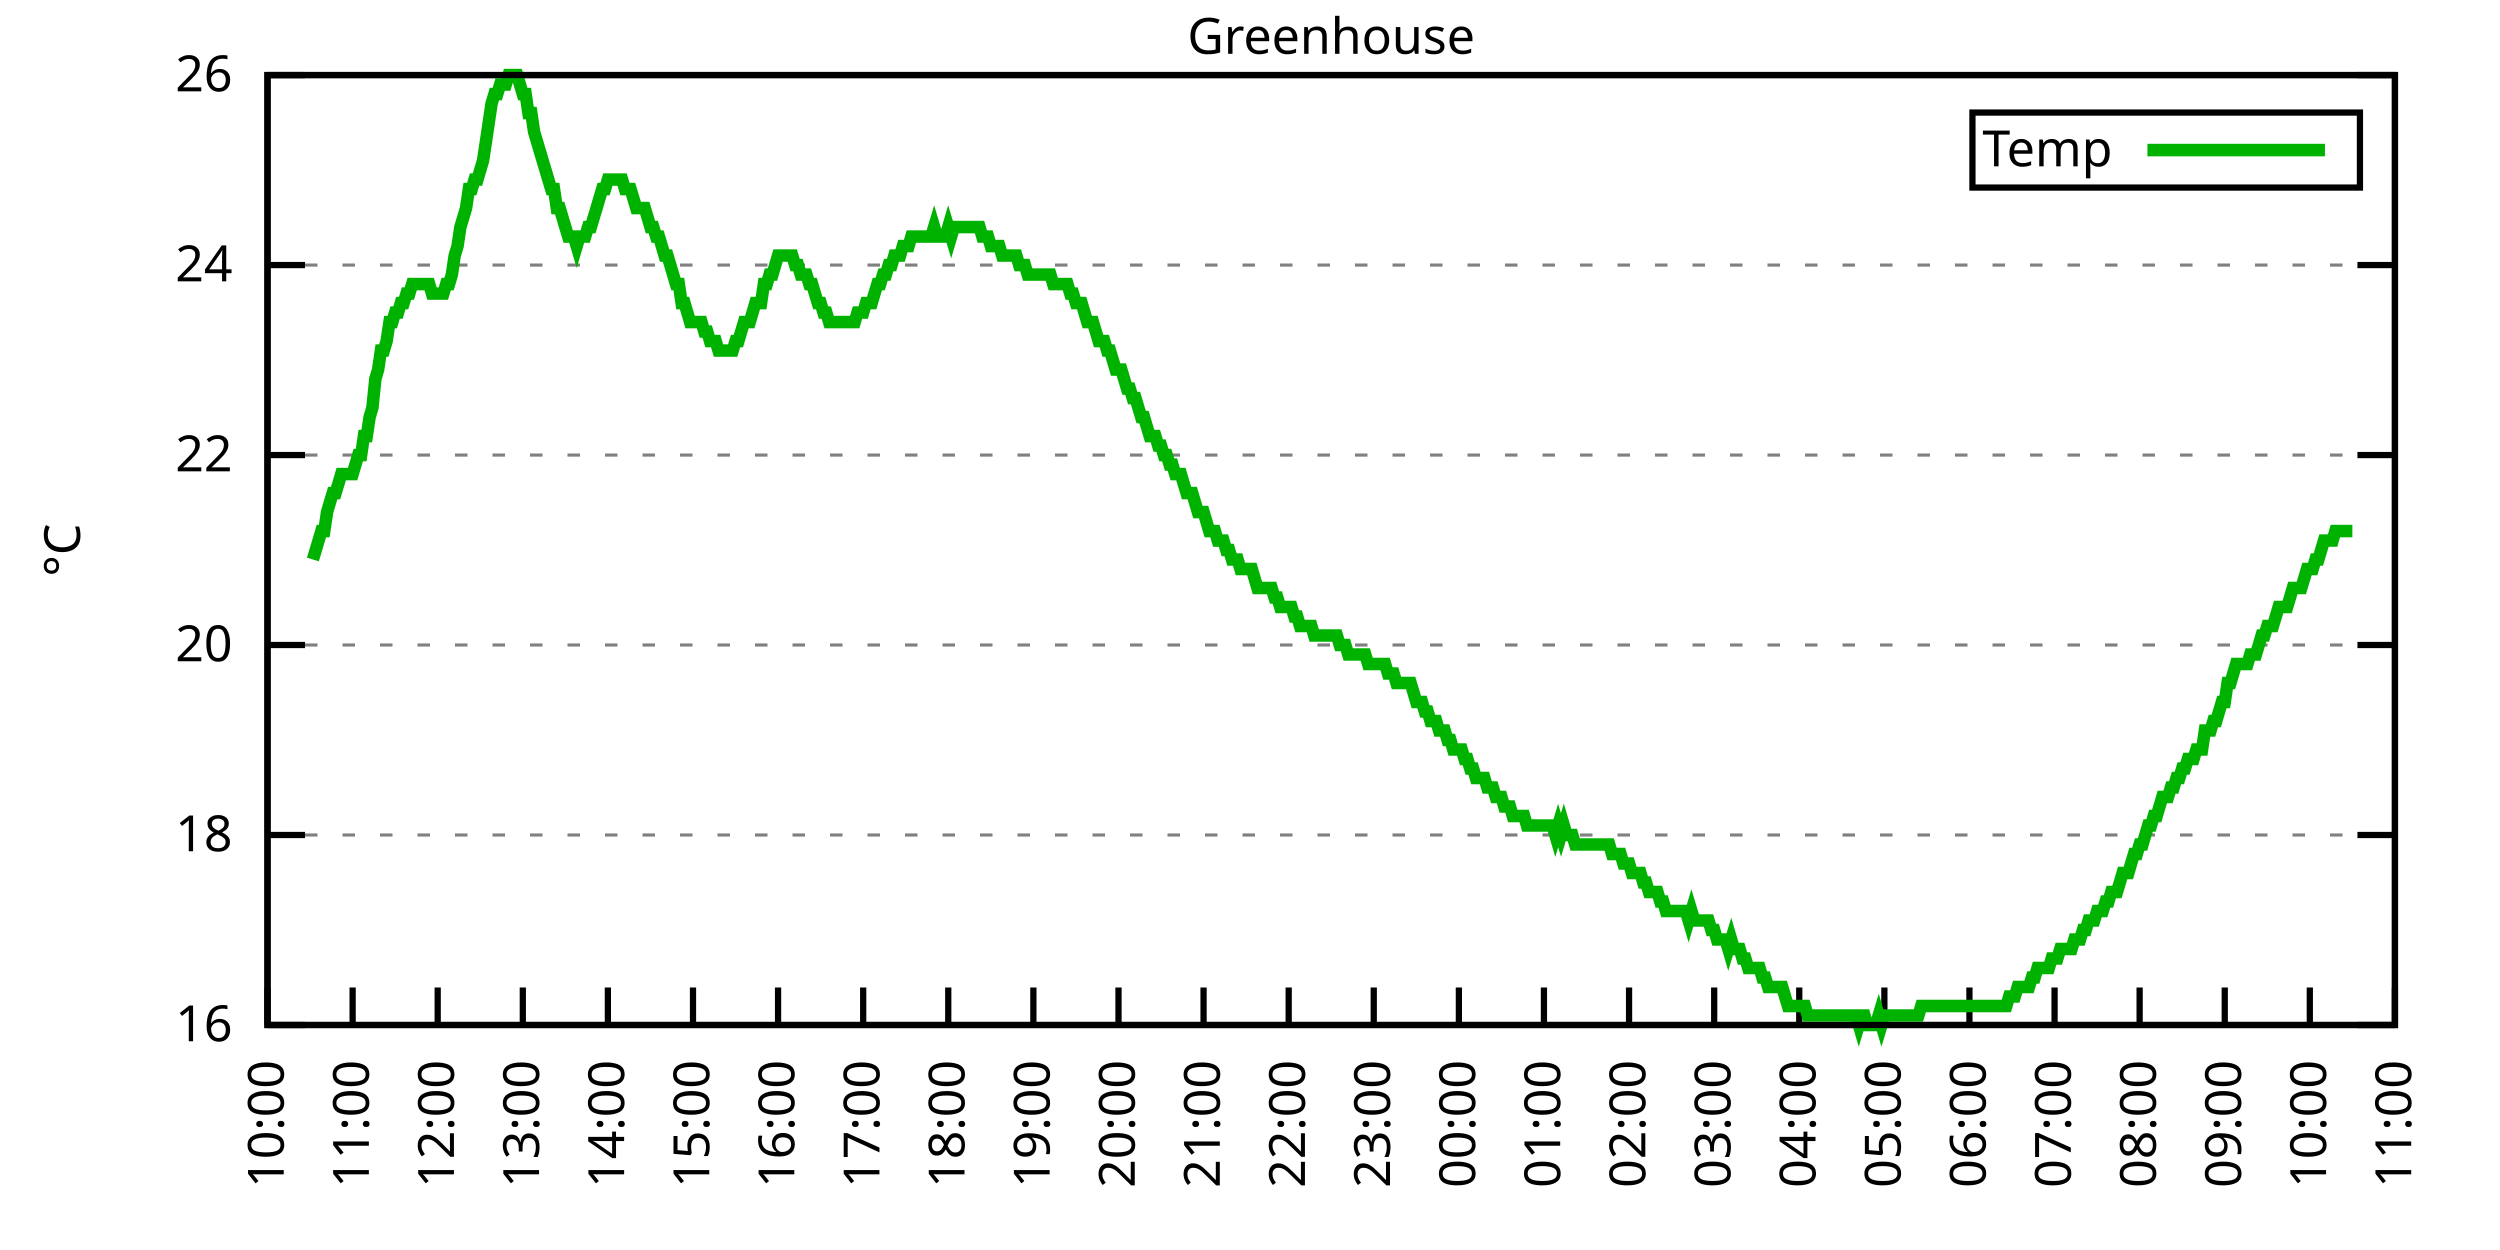
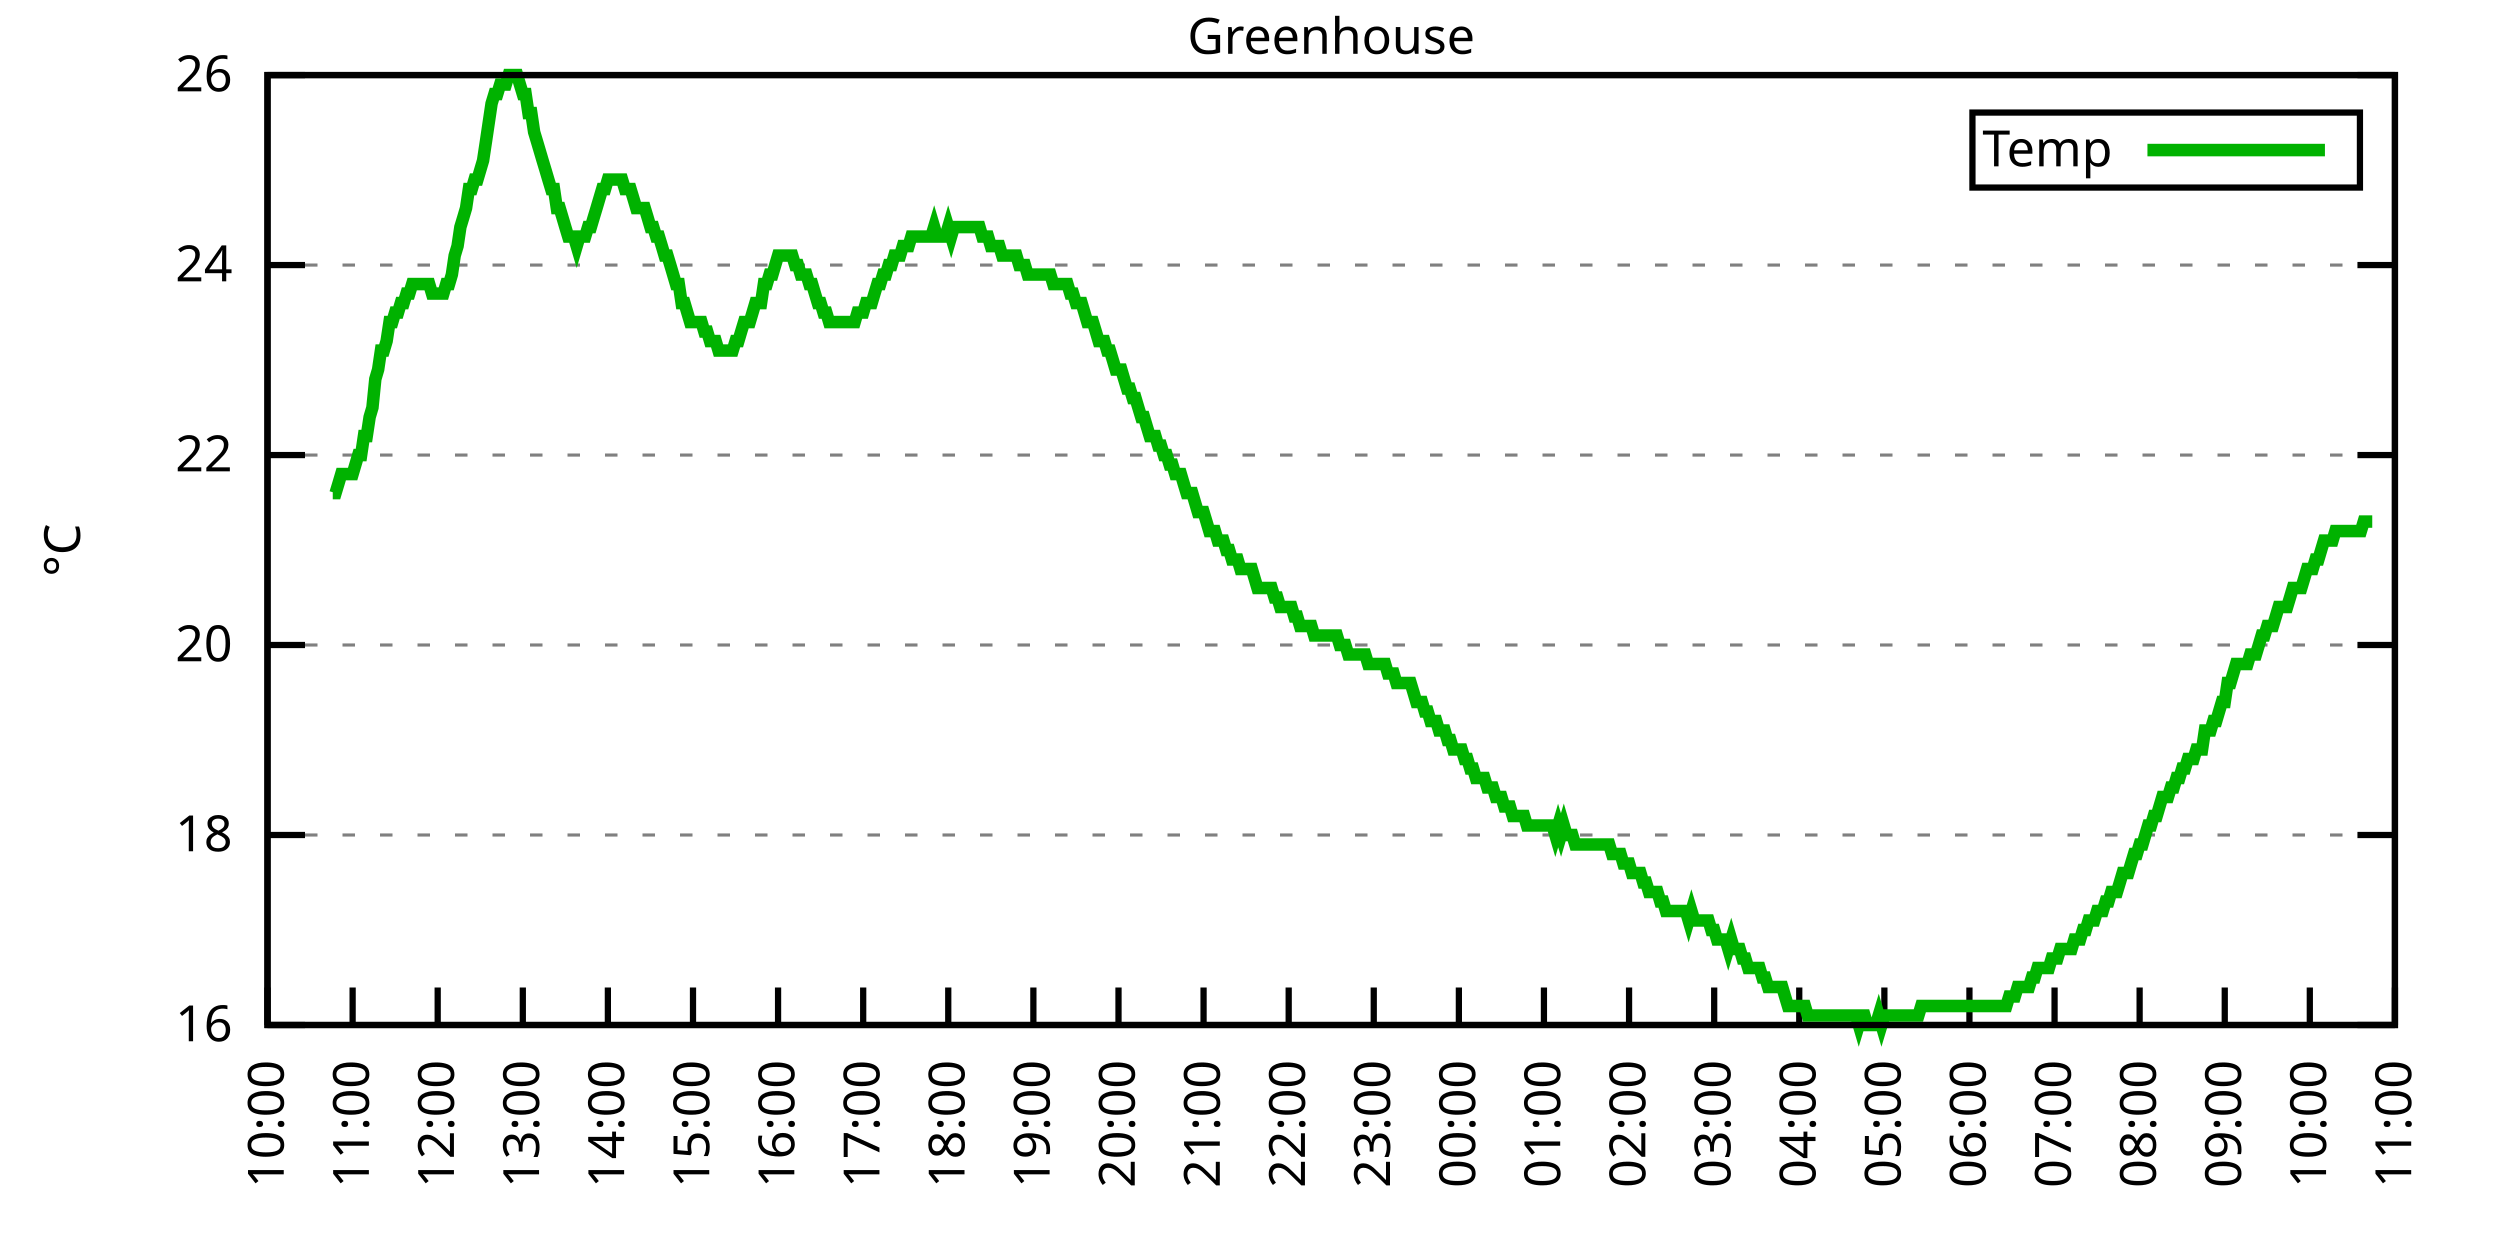
<svg xmlns="http://www.w3.org/2000/svg" xmlns:xlink="http://www.w3.org/1999/xlink" width="400" height="200" viewBox="0 0 400 200">
  <g id="gnuplot_canvas">
    <rect x="0" y="0" width="400" height="200" fill="none" />
    <defs>
      <circle id="gpDot" r="0.5" stroke-width="0.5" stroke="currentColor" />
      <path id="gpPt0" stroke-width="0.333" stroke="currentColor" d="M-1,0 h2 M0,-1 v2" />
      <path id="gpPt1" stroke-width="0.333" stroke="currentColor" d="M-1,-1 L1,1 M1,-1 L-1,1" />
      <path id="gpPt2" stroke-width="0.333" stroke="currentColor" d="M-1,0 L1,0 M0,-1 L0,1 M-1,-1 L1,1 M-1,1 L1,-1" />
      <rect id="gpPt3" stroke-width="0.333" stroke="currentColor" x="-1" y="-1" width="2" height="2" />
      <rect id="gpPt4" stroke-width="0.333" stroke="currentColor" fill="currentColor" x="-1" y="-1" width="2" height="2" />
      <circle id="gpPt5" stroke-width="0.333" stroke="currentColor" cx="0" cy="0" r="1" />
      <use xlink:href="#gpPt5" id="gpPt6" fill="currentColor" stroke="none" />
      <path id="gpPt7" stroke-width="0.333" stroke="currentColor" d="M0,-1.33 L-1.33,0.67 L1.33,0.67 z" />
      <use xlink:href="#gpPt7" id="gpPt8" fill="currentColor" stroke="none" />
      <use xlink:href="#gpPt7" id="gpPt9" stroke="currentColor" transform="rotate(180)" />
      <use xlink:href="#gpPt9" id="gpPt10" fill="currentColor" stroke="none" />
      <use xlink:href="#gpPt3" id="gpPt11" stroke="currentColor" transform="rotate(45)" />
      <use xlink:href="#gpPt11" id="gpPt12" fill="currentColor" stroke="none" />
      <path id="gpPt13" stroke-width="0.333" stroke="currentColor" d="M0,1.330 L1.265,0.411 L0.782,-1.067 L-0.782,-1.076 L-1.265,0.411 z" />
      <use xlink:href="#gpPt13" id="gpPt14" fill="currentColor" stroke="none" />
      <filter id="textbox" filterUnits="objectBoundingBox" x="0" y="0" height="1" width="1">
        <feFlood flood-color="white" flood-opacity="1" result="bgnd" />
        <feComposite in="SourceGraphic" in2="bgnd" operator="atop" />
      </filter>
      <filter id="greybox" filterUnits="objectBoundingBox" x="0" y="0" height="1" width="1">
        <feFlood flood-color="lightgrey" flood-opacity="1" result="grey" />
        <feComposite in="SourceGraphic" in2="grey" operator="atop" />
      </filter>
    </defs>
    <g fill="none" color="white" stroke="currentColor" stroke-width="1.00" stroke-linecap="butt" stroke-linejoin="miter">
</g>
    <g fill="none" color="black" stroke="currentColor" stroke-width="1.00" stroke-linecap="butt" stroke-linejoin="miter">
      <g stroke="none" shape-rendering="crispEdges">
        <polygon fill="rgb(255, 255, 255)" points="42.80,164.00 383.18,164.00 383.18,12.02 42.80,12.02 " />
      </g>
    </g>
    <g fill="none" color="black" stroke="currentColor" stroke-width="1.00" stroke-linecap="butt" stroke-linejoin="miter">
</g>
    <g fill="none" color="black" stroke="black" stroke-width="0.50" stroke-linecap="butt" stroke-linejoin="miter">
</g>
    <g fill="none" color="gray" stroke="currentColor" stroke-width="0.50" stroke-linecap="butt" stroke-linejoin="miter">
      <path stroke="gray" stroke-dasharray="2,4" class="gridline" d="M42.80,164.00 L383.19,164.00  " />
    </g>
    <g fill="none" color="gray" stroke="gray" stroke-width="1.00" stroke-linecap="butt" stroke-linejoin="miter">
</g>
    <g fill="none" color="black" stroke="currentColor" stroke-width="1.00" stroke-linecap="butt" stroke-linejoin="miter">
      <path stroke="black" d="M42.80,164.00 L48.80,164.00 M383.19,164.00 L377.19,164.00  " />
      <g transform="translate(37.20,166.60)" stroke="none" fill="black" font-family="Sans" font-size="8.00" text-anchor="end">
        <text>
          <tspan font-family="Sans"> 16</tspan>
        </text>
      </g>
    </g>
    <g fill="none" color="black" stroke="currentColor" stroke-width="1.00" stroke-linecap="butt" stroke-linejoin="miter">
</g>
    <g fill="none" color="black" stroke="black" stroke-width="0.50" stroke-linecap="butt" stroke-linejoin="miter">
</g>
    <g fill="none" color="gray" stroke="currentColor" stroke-width="0.50" stroke-linecap="butt" stroke-linejoin="miter">
      <path stroke="gray" stroke-dasharray="2,4" class="gridline" d="M42.80,133.60 L383.19,133.60  " />
    </g>
    <g fill="none" color="gray" stroke="gray" stroke-width="1.00" stroke-linecap="butt" stroke-linejoin="miter">
</g>
    <g fill="none" color="black" stroke="currentColor" stroke-width="1.00" stroke-linecap="butt" stroke-linejoin="miter">
      <path stroke="black" d="M42.80,133.60 L48.80,133.60 M383.19,133.60 L377.19,133.60  " />
      <g transform="translate(37.20,136.20)" stroke="none" fill="black" font-family="Sans" font-size="8.00" text-anchor="end">
        <text>
          <tspan font-family="Sans"> 18</tspan>
        </text>
      </g>
    </g>
    <g fill="none" color="black" stroke="currentColor" stroke-width="1.00" stroke-linecap="butt" stroke-linejoin="miter">
</g>
    <g fill="none" color="black" stroke="black" stroke-width="0.50" stroke-linecap="butt" stroke-linejoin="miter">
</g>
    <g fill="none" color="gray" stroke="currentColor" stroke-width="0.50" stroke-linecap="butt" stroke-linejoin="miter">
      <path stroke="gray" stroke-dasharray="2,4" class="gridline" d="M42.80,103.20 L383.19,103.20  " />
    </g>
    <g fill="none" color="gray" stroke="gray" stroke-width="1.00" stroke-linecap="butt" stroke-linejoin="miter">
</g>
    <g fill="none" color="black" stroke="currentColor" stroke-width="1.00" stroke-linecap="butt" stroke-linejoin="miter">
      <path stroke="black" d="M42.80,103.20 L48.80,103.20 M383.19,103.20 L377.19,103.20  " />
      <g transform="translate(37.20,105.80)" stroke="none" fill="black" font-family="Sans" font-size="8.00" text-anchor="end">
        <text>
          <tspan font-family="Sans"> 20</tspan>
        </text>
      </g>
    </g>
    <g fill="none" color="black" stroke="currentColor" stroke-width="1.00" stroke-linecap="butt" stroke-linejoin="miter">
</g>
    <g fill="none" color="black" stroke="black" stroke-width="0.50" stroke-linecap="butt" stroke-linejoin="miter">
</g>
    <g fill="none" color="gray" stroke="currentColor" stroke-width="0.50" stroke-linecap="butt" stroke-linejoin="miter">
      <path stroke="gray" stroke-dasharray="2,4" class="gridline" d="M42.80,72.81 L383.19,72.81  " />
    </g>
    <g fill="none" color="gray" stroke="gray" stroke-width="1.00" stroke-linecap="butt" stroke-linejoin="miter">
</g>
    <g fill="none" color="black" stroke="currentColor" stroke-width="1.00" stroke-linecap="butt" stroke-linejoin="miter">
      <path stroke="black" d="M42.80,72.81 L48.80,72.81 M383.19,72.81 L377.19,72.81  " />
      <g transform="translate(37.20,75.41)" stroke="none" fill="black" font-family="Sans" font-size="8.00" text-anchor="end">
        <text>
          <tspan font-family="Sans"> 22</tspan>
        </text>
      </g>
    </g>
    <g fill="none" color="black" stroke="currentColor" stroke-width="1.00" stroke-linecap="butt" stroke-linejoin="miter">
</g>
    <g fill="none" color="black" stroke="black" stroke-width="0.50" stroke-linecap="butt" stroke-linejoin="miter">
</g>
    <g fill="none" color="gray" stroke="currentColor" stroke-width="0.50" stroke-linecap="butt" stroke-linejoin="miter">
      <path stroke="gray" stroke-dasharray="2,4" class="gridline" d="M42.80,42.41 L383.19,42.41  " />
    </g>
    <g fill="none" color="gray" stroke="gray" stroke-width="1.00" stroke-linecap="butt" stroke-linejoin="miter">
</g>
    <g fill="none" color="black" stroke="currentColor" stroke-width="1.00" stroke-linecap="butt" stroke-linejoin="miter">
      <path stroke="black" d="M42.80,42.41 L48.80,42.41 M383.19,42.41 L377.19,42.41  " />
      <g transform="translate(37.20,45.01)" stroke="none" fill="black" font-family="Sans" font-size="8.00" text-anchor="end">
        <text>
          <tspan font-family="Sans"> 24</tspan>
        </text>
      </g>
    </g>
    <g fill="none" color="black" stroke="currentColor" stroke-width="1.00" stroke-linecap="butt" stroke-linejoin="miter">
</g>
    <g fill="none" color="black" stroke="black" stroke-width="0.50" stroke-linecap="butt" stroke-linejoin="miter">
</g>
    <g fill="none" color="gray" stroke="currentColor" stroke-width="0.50" stroke-linecap="butt" stroke-linejoin="miter">
      <path stroke="gray" stroke-dasharray="2,4" class="gridline" d="M42.80,12.01 L383.19,12.01  " />
    </g>
    <g fill="none" color="gray" stroke="gray" stroke-width="1.00" stroke-linecap="butt" stroke-linejoin="miter">
</g>
    <g fill="none" color="black" stroke="currentColor" stroke-width="1.00" stroke-linecap="butt" stroke-linejoin="miter">
      <path stroke="black" d="M42.80,12.01 L48.80,12.01 M383.19,12.01 L377.19,12.01  " />
      <g transform="translate(37.20,14.61)" stroke="none" fill="black" font-family="Sans" font-size="8.00" text-anchor="end">
        <text>
          <tspan font-family="Sans"> 26</tspan>
        </text>
      </g>
    </g>
    <g fill="none" color="black" stroke="currentColor" stroke-width="1.00" stroke-linecap="butt" stroke-linejoin="miter">
      <path stroke="black" d="M42.80,164.00 L42.80,158.00  " />
      <g transform="translate(45.40,169.60) rotate(270.00)" stroke="none" fill="black" font-family="Sans" font-size="8.00" text-anchor="end">
        <text>
          <tspan font-family="Sans">10:00</tspan>
        </text>
      </g>
    </g>
    <g fill="none" color="black" stroke="currentColor" stroke-width="1.00" stroke-linecap="butt" stroke-linejoin="miter">
      <path stroke="black" d="M56.42,164.00 L56.42,158.00  " />
      <g transform="translate(59.02,169.60) rotate(270.00)" stroke="none" fill="black" font-family="Sans" font-size="8.00" text-anchor="end">
        <text>
          <tspan font-family="Sans">11:00</tspan>
        </text>
      </g>
    </g>
    <g fill="none" color="black" stroke="currentColor" stroke-width="1.00" stroke-linecap="butt" stroke-linejoin="miter">
      <path stroke="black" d="M70.03,164.00 L70.03,158.00  " />
      <g transform="translate(72.63,169.60) rotate(270.00)" stroke="none" fill="black" font-family="Sans" font-size="8.00" text-anchor="end">
        <text>
          <tspan font-family="Sans">12:00</tspan>
        </text>
      </g>
    </g>
    <g fill="none" color="black" stroke="currentColor" stroke-width="1.00" stroke-linecap="butt" stroke-linejoin="miter">
      <path stroke="black" d="M83.65,164.00 L83.65,158.00  " />
      <g transform="translate(86.25,169.60) rotate(270.00)" stroke="none" fill="black" font-family="Sans" font-size="8.00" text-anchor="end">
        <text>
          <tspan font-family="Sans">13:00</tspan>
        </text>
      </g>
    </g>
    <g fill="none" color="black" stroke="currentColor" stroke-width="1.00" stroke-linecap="butt" stroke-linejoin="miter">
      <path stroke="black" d="M97.26,164.00 L97.26,158.00  " />
      <g transform="translate(99.86,169.60) rotate(270.00)" stroke="none" fill="black" font-family="Sans" font-size="8.00" text-anchor="end">
        <text>
          <tspan font-family="Sans">14:00</tspan>
        </text>
      </g>
    </g>
    <g fill="none" color="black" stroke="currentColor" stroke-width="1.00" stroke-linecap="butt" stroke-linejoin="miter">
      <path stroke="black" d="M110.88,164.00 L110.88,158.00  " />
      <g transform="translate(113.48,169.60) rotate(270.00)" stroke="none" fill="black" font-family="Sans" font-size="8.00" text-anchor="end">
        <text>
          <tspan font-family="Sans">15:00</tspan>
        </text>
      </g>
    </g>
    <g fill="none" color="black" stroke="currentColor" stroke-width="1.00" stroke-linecap="butt" stroke-linejoin="miter">
      <path stroke="black" d="M124.49,164.00 L124.49,158.00  " />
      <g transform="translate(127.09,169.60) rotate(270.00)" stroke="none" fill="black" font-family="Sans" font-size="8.00" text-anchor="end">
        <text>
          <tspan font-family="Sans">16:00</tspan>
        </text>
      </g>
    </g>
    <g fill="none" color="black" stroke="currentColor" stroke-width="1.00" stroke-linecap="butt" stroke-linejoin="miter">
      <path stroke="black" d="M138.11,164.00 L138.11,158.00  " />
      <g transform="translate(140.71,169.60) rotate(270.00)" stroke="none" fill="black" font-family="Sans" font-size="8.00" text-anchor="end">
        <text>
          <tspan font-family="Sans">17:00</tspan>
        </text>
      </g>
    </g>
    <g fill="none" color="black" stroke="currentColor" stroke-width="1.00" stroke-linecap="butt" stroke-linejoin="miter">
      <path stroke="black" d="M151.72,164.00 L151.72,158.00  " />
      <g transform="translate(154.32,169.60) rotate(270.00)" stroke="none" fill="black" font-family="Sans" font-size="8.00" text-anchor="end">
        <text>
          <tspan font-family="Sans">18:00</tspan>
        </text>
      </g>
    </g>
    <g fill="none" color="black" stroke="currentColor" stroke-width="1.00" stroke-linecap="butt" stroke-linejoin="miter">
      <path stroke="black" d="M165.34,164.00 L165.34,158.00  " />
      <g transform="translate(167.94,169.60) rotate(270.00)" stroke="none" fill="black" font-family="Sans" font-size="8.00" text-anchor="end">
        <text>
          <tspan font-family="Sans">19:00</tspan>
        </text>
      </g>
    </g>
    <g fill="none" color="black" stroke="currentColor" stroke-width="1.00" stroke-linecap="butt" stroke-linejoin="miter">
      <path stroke="black" d="M178.96,164.00 L178.96,158.00  " />
      <g transform="translate(181.56,169.60) rotate(270.00)" stroke="none" fill="black" font-family="Sans" font-size="8.00" text-anchor="end">
        <text>
          <tspan font-family="Sans">20:00</tspan>
        </text>
      </g>
    </g>
    <g fill="none" color="black" stroke="currentColor" stroke-width="1.00" stroke-linecap="butt" stroke-linejoin="miter">
      <path stroke="black" d="M192.57,164.00 L192.57,158.00  " />
      <g transform="translate(195.17,169.60) rotate(270.00)" stroke="none" fill="black" font-family="Sans" font-size="8.00" text-anchor="end">
        <text>
          <tspan font-family="Sans">21:00</tspan>
        </text>
      </g>
    </g>
    <g fill="none" color="black" stroke="currentColor" stroke-width="1.00" stroke-linecap="butt" stroke-linejoin="miter">
      <path stroke="black" d="M206.19,164.00 L206.19,158.00  " />
      <g transform="translate(208.79,169.60) rotate(270.00)" stroke="none" fill="black" font-family="Sans" font-size="8.00" text-anchor="end">
        <text>
          <tspan font-family="Sans">22:00</tspan>
        </text>
      </g>
    </g>
    <g fill="none" color="black" stroke="currentColor" stroke-width="1.00" stroke-linecap="butt" stroke-linejoin="miter">
      <path stroke="black" d="M219.80,164.00 L219.80,158.00  " />
      <g transform="translate(222.40,169.60) rotate(270.00)" stroke="none" fill="black" font-family="Sans" font-size="8.00" text-anchor="end">
        <text>
          <tspan font-family="Sans">23:00</tspan>
        </text>
      </g>
    </g>
    <g fill="none" color="black" stroke="currentColor" stroke-width="1.00" stroke-linecap="butt" stroke-linejoin="miter">
      <path stroke="black" d="M233.42,164.00 L233.42,158.00  " />
      <g transform="translate(236.02,169.60) rotate(270.00)" stroke="none" fill="black" font-family="Sans" font-size="8.00" text-anchor="end">
        <text>
          <tspan font-family="Sans">00:00</tspan>
        </text>
      </g>
    </g>
    <g fill="none" color="black" stroke="currentColor" stroke-width="1.00" stroke-linecap="butt" stroke-linejoin="miter">
      <path stroke="black" d="M247.03,164.00 L247.03,158.00  " />
      <g transform="translate(249.63,169.60) rotate(270.00)" stroke="none" fill="black" font-family="Sans" font-size="8.00" text-anchor="end">
        <text>
          <tspan font-family="Sans">01:00</tspan>
        </text>
      </g>
    </g>
    <g fill="none" color="black" stroke="currentColor" stroke-width="1.00" stroke-linecap="butt" stroke-linejoin="miter">
      <path stroke="black" d="M260.65,164.00 L260.65,158.00  " />
      <g transform="translate(263.25,169.60) rotate(270.00)" stroke="none" fill="black" font-family="Sans" font-size="8.00" text-anchor="end">
        <text>
          <tspan font-family="Sans">02:00</tspan>
        </text>
      </g>
    </g>
    <g fill="none" color="black" stroke="currentColor" stroke-width="1.00" stroke-linecap="butt" stroke-linejoin="miter">
      <path stroke="black" d="M274.27,164.00 L274.27,158.00  " />
      <g transform="translate(276.87,169.60) rotate(270.00)" stroke="none" fill="black" font-family="Sans" font-size="8.00" text-anchor="end">
        <text>
          <tspan font-family="Sans">03:00</tspan>
        </text>
      </g>
    </g>
    <g fill="none" color="black" stroke="currentColor" stroke-width="1.00" stroke-linecap="butt" stroke-linejoin="miter">
      <path stroke="black" d="M287.88,164.00 L287.88,158.00  " />
      <g transform="translate(290.48,169.60) rotate(270.00)" stroke="none" fill="black" font-family="Sans" font-size="8.00" text-anchor="end">
        <text>
          <tspan font-family="Sans">04:00</tspan>
        </text>
      </g>
    </g>
    <g fill="none" color="black" stroke="currentColor" stroke-width="1.00" stroke-linecap="butt" stroke-linejoin="miter">
      <path stroke="black" d="M301.50,164.00 L301.50,158.00  " />
      <g transform="translate(304.10,169.60) rotate(270.00)" stroke="none" fill="black" font-family="Sans" font-size="8.00" text-anchor="end">
        <text>
          <tspan font-family="Sans">05:00</tspan>
        </text>
      </g>
    </g>
    <g fill="none" color="black" stroke="currentColor" stroke-width="1.00" stroke-linecap="butt" stroke-linejoin="miter">
      <path stroke="black" d="M315.11,164.00 L315.11,158.00  " />
      <g transform="translate(317.71,169.60) rotate(270.00)" stroke="none" fill="black" font-family="Sans" font-size="8.00" text-anchor="end">
        <text>
          <tspan font-family="Sans">06:00</tspan>
        </text>
      </g>
    </g>
    <g fill="none" color="black" stroke="currentColor" stroke-width="1.00" stroke-linecap="butt" stroke-linejoin="miter">
      <path stroke="black" d="M328.73,164.00 L328.73,158.00  " />
      <g transform="translate(331.33,169.60) rotate(270.00)" stroke="none" fill="black" font-family="Sans" font-size="8.00" text-anchor="end">
        <text>
          <tspan font-family="Sans">07:00</tspan>
        </text>
      </g>
    </g>
    <g fill="none" color="black" stroke="currentColor" stroke-width="1.00" stroke-linecap="butt" stroke-linejoin="miter">
      <path stroke="black" d="M342.34,164.00 L342.34,158.00  " />
      <g transform="translate(344.94,169.60) rotate(270.00)" stroke="none" fill="black" font-family="Sans" font-size="8.00" text-anchor="end">
        <text>
          <tspan font-family="Sans">08:00</tspan>
        </text>
      </g>
    </g>
    <g fill="none" color="black" stroke="currentColor" stroke-width="1.00" stroke-linecap="butt" stroke-linejoin="miter">
      <path stroke="black" d="M355.96,164.00 L355.96,158.00  " />
      <g transform="translate(358.56,169.60) rotate(270.00)" stroke="none" fill="black" font-family="Sans" font-size="8.00" text-anchor="end">
        <text>
          <tspan font-family="Sans">09:00</tspan>
        </text>
      </g>
    </g>
    <g fill="none" color="black" stroke="currentColor" stroke-width="1.00" stroke-linecap="butt" stroke-linejoin="miter">
      <path stroke="black" d="M369.57,164.00 L369.57,158.00  " />
      <g transform="translate(372.17,169.60) rotate(270.00)" stroke="none" fill="black" font-family="Sans" font-size="8.00" text-anchor="end">
        <text>
          <tspan font-family="Sans">10:00</tspan>
        </text>
      </g>
    </g>
    <g fill="none" color="black" stroke="currentColor" stroke-width="1.00" stroke-linecap="butt" stroke-linejoin="miter">
      <path stroke="black" d="M383.19,164.00 L383.19,158.00  " />
      <g transform="translate(385.79,169.60) rotate(270.00)" stroke="none" fill="black" font-family="Sans" font-size="8.00" text-anchor="end">
        <text>
          <tspan font-family="Sans">11:00</tspan>
        </text>
      </g>
    </g>
    <g fill="none" color="black" stroke="currentColor" stroke-width="1.00" stroke-linecap="butt" stroke-linejoin="miter">
</g>
    <g fill="none" color="black" stroke="currentColor" stroke-width="1.00" stroke-linecap="butt" stroke-linejoin="miter">
      <path stroke="black" d="M42.80,12.01 L42.80,164.00 L383.19,164.00 L383.19,12.01 L42.80,12.01 Z  " />
    </g>
    <g fill="none" color="black" stroke="currentColor" stroke-width="1.00" stroke-linecap="butt" stroke-linejoin="miter">
</g>
    <g fill="none" color="black" stroke="currentColor" stroke-width="1.00" stroke-linecap="butt" stroke-linejoin="miter">
      <path stroke="black" d="M315.59,30.01 L315.59,18.01 L377.59,18.01 L377.59,30.01 L315.59,30.01 Z  " />
    </g>
    <g id="Greenhouse_plot_1">
      <g fill="none" color="white" stroke="black" stroke-width="2.00" stroke-linecap="butt" stroke-linejoin="miter">
</g>
      <g fill="none" color="black" stroke="currentColor" stroke-width="2.00" stroke-linecap="butt" stroke-linejoin="miter">
        <g transform="translate(337.99,26.61)" stroke="none" fill="black" font-family="Sans" font-size="8.00" text-anchor="end">
          <text>
            <tspan font-family="Sans">Temp</tspan>
          </text>
        </g>
      </g>
      <g fill="none" color="black" stroke="currentColor" stroke-width="2.00" stroke-linecap="butt" stroke-linejoin="miter">
-         <path stroke="rgb(  0, 178,   0)" d="M343.59,24.01 L371.99,24.01 M50.06,89.52 L50.52,88.00 L50.97,86.49 L51.42,84.97 L51.88,84.97 L52.33,81.93   L52.78,80.41 L53.24,78.89 L53.69,78.89 L54.15,77.37 L54.60,75.85 L55.05,75.85 L55.51,75.85 L55.96,75.85   L56.42,75.85 L56.87,74.33 L57.32,72.81 L57.78,72.81 L58.23,69.77 L58.68,69.77 L59.14,66.73 L59.59,65.21   L60.05,60.65 L60.50,59.13 L60.95,56.09 L61.41,56.09 L61.86,54.57 L62.32,51.53 L62.77,51.53 L63.22,50.01   L63.68,50.01 L64.13,48.49 L64.58,48.49 L65.04,46.97 L65.49,46.97 L65.95,45.45 L66.40,45.45 L66.85,45.45   L67.31,45.45 L67.76,45.45 L68.22,45.45 L68.67,45.45 L69.12,46.97 L69.58,46.97 L70.03,46.97 L70.49,46.97   L70.94,46.97 L71.39,45.45 L71.85,45.45 L72.30,43.93 L72.75,40.89 L73.21,39.37 L73.66,36.33 L74.12,34.81   L74.57,33.29 L75.02,30.25 L75.48,30.25 L75.93,28.73 L76.39,28.73 L76.84,27.21 L77.29,25.69 L77.75,22.65   L78.20,19.61 L78.65,16.57 L79.11,15.05 L79.56,15.05 L80.02,13.53 L80.47,13.53 L80.92,13.53 L81.38,12.01   L81.83,12.01 L82.29,12.01 L82.74,12.01 L83.19,13.53 L83.65,15.05 L84.10,15.05 L84.55,18.09 L85.01,18.09   L85.46,21.13 L85.92,22.65 L86.37,24.17 L86.82,25.69 L87.28,27.21 L87.73,28.73 L88.19,30.25 L88.64,30.25   L89.09,33.29 L89.55,33.29 L90.00,34.81 L90.45,36.33 L90.91,37.85 L91.36,37.85 L91.82,37.85 L92.27,39.37   L92.72,37.85 L93.18,37.85 L93.63,37.85 L94.09,36.33 L94.54,36.33 L94.99,34.81 L95.45,33.29 L95.90,31.77   L96.35,30.25 L96.81,30.25 L97.26,28.73 L97.72,28.73 L98.17,28.73 L98.62,28.73 L99.08,28.73 L99.53,28.73   L99.99,30.25 L100.44,30.25 L100.89,30.25 L101.35,31.77 L101.80,33.29 L102.25,33.29 L102.71,33.29 L103.16,33.29   L103.62,34.81 L104.07,36.33 L104.52,36.33 L104.98,37.85 L105.43,37.85 L105.89,39.37 L106.34,40.89 L106.79,40.89   L107.25,42.41 L107.70,43.93 L108.15,45.45 L108.61,45.45 L109.06,48.49 L109.52,48.49 L109.97,50.01 L110.42,51.53   L110.88,51.53 L111.33,51.53 L111.79,51.53 L112.24,51.53 L112.69,53.05 L113.15,53.05 L113.60,54.57 L114.05,54.57   L114.51,54.57 L114.96,56.09 L115.42,56.09 L115.87,56.09 L116.32,56.09 L116.78,56.09 L117.23,56.09 L117.69,54.57   L118.14,54.57 L118.59,53.05 L119.05,51.53 L119.50,51.53 L119.96,51.53 L120.41,50.01 L120.86,48.49 L121.32,48.49   L121.77,48.49 L122.22,45.45 L122.68,45.45 L123.13,43.93 L123.59,43.93 L124.04,42.41 L124.49,40.89 L124.95,40.89   L125.40,40.89 L125.86,40.89 L126.31,40.89 L126.76,40.89 L127.22,42.41 L127.67,42.41 L128.12,43.93 L128.58,43.93   L129.03,43.93 L129.49,45.45 L129.94,45.45 L130.39,46.97 L130.85,48.49 L131.30,48.49 L131.76,50.01 L132.21,50.01   L132.66,51.53 L133.12,51.53 L133.57,51.53 L134.02,51.53 L134.48,51.53 L134.93,51.53 L135.39,51.53 L135.84,51.53   L136.29,51.53 L136.75,51.53 L137.20,50.01 L137.66,50.01 L138.11,50.01 L138.56,48.49 L139.02,48.49 L139.47,48.49   L139.92,46.97 L140.38,45.45 L140.83,45.45 L141.29,43.93 L141.74,43.93 L142.19,42.41 L142.65,42.41 L143.10,40.89   L143.56,40.89 L144.01,40.89 L144.46,39.37 L144.92,39.37 L145.37,39.37 L145.82,37.85 L146.28,37.85 L146.73,37.85   L147.19,37.85 L147.64,37.85 L148.09,37.85 L148.55,37.85 L149.00,37.85 L149.46,36.33 L149.91,37.85 L150.36,37.85   L150.82,37.85 L151.27,37.85 L151.72,36.33 L152.18,37.85 L152.63,36.33 L153.09,36.33 L153.54,36.33 L153.99,36.33   L154.45,36.33 L154.90,36.33 L155.36,36.33 L155.81,36.33 L156.26,36.33 L156.72,36.33 L157.17,37.85 L157.62,37.85   L158.08,37.85 L158.53,39.37 L158.99,39.37 L159.44,39.37 L159.89,39.37 L160.35,40.89 L160.80,40.89 L161.26,40.89   L161.71,40.89 L162.16,40.89 L162.62,40.89 L163.07,42.41 L163.52,42.41 L163.98,42.41 L164.43,43.93 L164.89,43.93   L165.34,43.93 L165.79,43.93 L166.25,43.93 L166.70,43.93 L167.16,43.93 L167.61,43.93 L168.06,43.93 L168.52,45.45   L168.97,45.45 L169.43,45.45 L169.88,45.45 L170.33,45.45 L170.79,45.45 L171.24,46.97 L171.69,46.97 L172.15,48.49   L172.60,48.49 L173.06,48.49 L173.51,50.01 L173.96,51.53 L174.42,51.53 L174.87,51.53 L175.33,53.05 L175.78,54.57   L176.23,54.57 L176.69,54.57 L177.14,56.09 L177.59,56.09 L178.05,57.61 L178.50,59.13 L178.96,59.13 L179.41,59.13   L179.86,60.65 L180.32,62.17 L180.77,62.17 L181.23,63.69 L181.68,63.69 L182.13,65.21 L182.59,66.73 L183.04,66.73   L183.49,68.25 L183.95,69.77 L184.40,69.77 L184.86,69.77 L185.31,71.29 L185.76,71.29 L186.22,72.81 L186.67,72.81   L187.13,74.33 L187.58,74.33 L188.03,75.85 L188.49,75.85 L188.94,75.85 L189.39,77.37 L189.85,78.89 L190.30,78.89   L190.76,78.89 L191.21,80.41 L191.66,81.93 L192.12,81.93 L192.57,81.93 L193.03,83.45 L193.48,84.97 L193.93,84.97   L194.39,84.97 L194.84,86.49 L195.29,86.49 L195.75,86.49 L196.20,88.00 L196.66,88.00 L197.11,89.52 L197.56,89.52   L198.02,89.52 L198.47,91.04 L198.93,91.04 L199.38,91.04 L199.83,91.04 L200.29,91.04 L200.74,92.56 L201.19,94.08   L201.65,94.08 L202.10,94.08 L202.56,94.08 L203.01,94.08 L203.46,94.08 L203.92,95.60 L204.37,95.60 L204.83,97.12   L205.28,97.12 L205.73,97.12 L206.19,97.12 L206.64,97.12 L207.09,98.64 L207.55,98.64 L208.00,100.16 L208.46,100.16   L208.91,100.16 L209.36,100.16 L209.82,100.16 L210.27,101.68 L210.73,101.68 L211.18,101.68 L211.63,101.68 L212.09,101.68   L212.54,101.68 L213.00,101.68 L213.45,101.68 L213.90,101.68 L214.36,103.20 L214.81,103.20 L215.26,103.20 L215.72,104.72   L216.17,104.72 L216.63,104.72 L217.08,104.72 L217.53,104.72 L217.99,104.72 L218.44,104.72 L218.90,106.24 L219.35,106.24   L219.80,106.24 L220.26,106.24 L220.71,106.24 L221.16,106.24 L221.62,106.24 L222.07,107.76 L222.53,107.76 L222.98,107.76   L223.43,109.28 L223.89,109.28 L224.34,109.28 L224.80,109.28 L225.25,109.28 L225.70,109.28 L226.16,110.80 L226.61,112.32   L227.06,112.32 L227.52,112.32 L227.97,113.84 L228.43,113.84 L228.88,115.36 L229.33,115.36 L229.79,115.36 L230.24,116.88   L230.70,116.88 L231.15,116.88 L231.60,118.40 L232.06,118.40 L232.51,119.92 L232.96,119.92 L233.42,119.92 L233.87,119.92   L234.33,121.44 L234.78,121.44 L235.23,122.96 L235.69,122.96 L236.14,124.48 L236.60,124.48 L237.05,124.48 L237.50,124.48   L237.96,126.00 L238.41,126.00 L238.86,126.00 L239.32,127.52 L239.77,127.52 L240.23,127.52 L240.68,129.04 L241.13,129.04   L241.59,129.04 L242.04,130.56 L242.50,130.56 L242.95,130.56 L243.40,130.56 L243.86,130.56 L244.31,132.08 L244.76,132.08   L245.22,132.08 L245.67,132.08 L246.13,132.08 L246.58,132.08 L247.03,132.08 L247.49,132.08 L247.94,132.08 L248.40,132.08   L248.85,133.60 L249.30,132.08 L249.76,133.60 L250.21,132.08 L250.66,133.60 L251.12,133.60 L251.57,133.60 L252.03,135.12   L252.48,135.12 L252.93,135.12 L253.39,135.12 L253.84,135.12 L254.30,135.12 L254.75,135.12 L255.20,135.12 L255.66,135.12   L256.11,135.12 L256.56,135.12 L257.02,135.12 L257.47,135.12 L257.93,136.64 L258.38,136.64 L258.83,136.64 L259.29,136.64   L259.74,138.16 L260.20,138.16 L260.65,138.16 L261.10,139.68 L261.56,139.68 L262.01,139.68 L262.47,139.68 L262.92,141.20   L263.37,141.20 L263.83,142.72 L264.28,142.72 L264.73,142.72 L265.19,142.72 L265.64,144.24 L266.10,144.24 L266.55,145.76   L267.00,145.76 L267.46,145.76 L267.91,145.76 L268.37,145.76 L268.82,145.76 L269.27,145.76 L269.73,145.76 L270.18,147.28   L270.63,145.76 L271.09,147.28 L271.54,147.28 L272.00,147.28 L272.45,147.28 L272.90,147.28 L273.36,147.28 L273.81,148.80   L274.27,148.80 L274.72,150.32 L275.17,150.32 L275.63,150.32 L276.08,150.32 L276.53,151.84 L276.99,150.32 L277.44,151.84   L277.90,151.84 L278.35,151.84 L278.80,153.36 L279.26,153.36 L279.71,154.88 L280.17,154.88 L280.62,154.88 L281.07,154.88   L281.53,154.88 L281.98,156.40 L282.43,156.40 L282.89,157.92 L283.34,157.92 L283.80,157.92 L284.25,157.92 L284.70,157.92   L285.16,157.92 L285.61,159.44 L286.07,160.96 L286.52,160.96 L286.97,160.96 L287.43,160.96 L287.88,160.96 L288.33,160.96   L288.79,160.96 L289.24,162.48 L289.70,162.48 L290.15,162.48 L290.60,162.48 L291.06,162.48 L291.51,162.48 L291.97,162.48   L292.42,162.48 L292.87,162.48 L293.33,162.48 L293.78,162.48 L294.23,162.48 L294.69,162.48 L295.14,162.48 L295.60,162.48   L296.05,162.48 L296.50,162.48 L296.96,162.48 L297.41,164.00 L297.87,162.48 L298.32,162.48 L298.77,164.00 L299.23,164.00   L299.68,164.00 L300.13,164.00 L300.59,162.48 L301.04,164.00 L301.50,162.48 L301.95,162.48 L302.40,162.48 L302.86,162.48   L303.31,162.48 L303.77,162.48 L304.22,162.48 L304.67,162.48 L305.13,162.48 L305.58,162.48 L306.03,162.48 L306.49,162.48   L306.94,162.48 L307.40,160.96 L307.85,160.96 L308.30,160.96 L308.76,160.96 L309.21,160.96 L309.67,160.96 L310.12,160.96   L310.57,160.96 L311.03,160.96 L311.48,160.96 L311.94,160.96 L312.39,160.96 L312.84,160.96 L313.30,160.96 L313.75,160.96   L314.20,160.96 L314.66,160.96 L315.11,160.96 L315.57,160.96 L316.02,160.96 L316.47,160.96 L316.93,160.96 L317.38,160.96   L317.84,160.96 L318.29,160.96 L318.74,160.96 L319.20,160.96 L319.65,160.96 L320.10,160.96 L320.56,160.96 L321.01,160.96   L321.47,159.44 L321.92,159.44 L322.37,159.44 L322.83,157.92 L323.28,157.92 L323.74,157.92 L324.19,157.92 L324.64,157.92   L325.10,156.40 L325.55,156.40 L326.00,154.88 L326.46,154.88 L326.91,154.88 L327.37,154.88 L327.82,154.88 L328.27,153.36   L328.73,153.36 L329.18,153.36 L329.64,151.84 L330.09,151.84 L330.54,151.84 L331.00,151.84 L331.45,151.84 L331.90,150.32   L332.36,150.32 L332.81,150.32 L333.27,148.80 L333.72,148.80 L334.17,147.28 L334.63,147.28 L335.08,147.28 L335.54,145.76   L335.99,145.76 L336.44,145.76 L336.90,144.24 L337.35,144.24 L337.80,142.72 L338.26,142.72 L338.71,142.72 L339.17,141.20   L339.62,139.68 L340.07,139.68 L340.53,139.68 L340.98,138.16 L341.44,136.64 L341.89,136.64 L342.34,135.12 L342.80,135.12   L343.25,133.60 L343.70,132.08 L344.16,132.08 L344.61,130.56 L345.07,130.56 L345.52,129.04 L345.97,127.52 L346.43,127.52   L346.88,127.52 L347.34,126.00 L347.79,126.00 L348.24,124.48 L348.70,124.48 L349.15,122.96 L349.60,122.96 L350.06,121.44   L350.51,121.44 L350.97,121.44 L351.42,119.92 L351.87,119.92 L352.33,119.92 L352.78,116.88 L353.24,116.88 L353.69,116.88   L354.14,115.36 L354.60,115.36 L355.05,113.84 L355.50,112.32 L355.96,112.32 L356.41,109.28 L356.87,109.28 L357.32,107.76   L357.77,106.24 L358.23,106.24 L358.68,106.24 L359.14,106.24 L359.59,106.24 L360.04,104.72 L360.50,104.72 L360.95,104.72   L361.41,103.20 L361.86,101.68 L362.31,101.68 L362.77,100.16 L363.22,100.16 L363.67,100.16 L364.13,98.64 L364.58,97.12   L365.04,97.12 L365.49,97.12 L365.94,97.12 L366.40,95.60 L366.85,94.08 L367.31,94.08 L367.76,94.08 L368.21,94.08   L368.67,92.56 L369.12,91.04 L369.57,91.04 L370.03,91.04 L370.48,89.52 L370.94,89.52 L371.39,88.00 L371.84,86.49   L372.30,86.49 L372.75,86.49 L373.21,86.49 L373.66,84.97 L374.11,84.97 L374.57,84.97 L375.02,84.97 L375.47,84.97   L375.93,84.97 L376.38,84.97  " />
+         <path stroke="rgb(  0, 178,   0)" d="M343.59,24.01 L371.99,24.01 M53.24,78.89 L53.69,78.89 L54.15,77.37 L54.60,75.85 L55.05,75.85 L55.51,75.85   L55.96,75.85 L56.42,75.85 L56.87,74.33 L57.32,72.81 L57.78,72.81 L58.23,69.77 L58.68,69.77 L59.14,66.73   L59.59,65.21 L60.05,60.65 L60.50,59.13 L60.95,56.09 L61.41,56.09 L61.86,54.57 L62.32,51.53 L62.77,51.53   L63.22,50.01 L63.68,50.01 L64.13,48.49 L64.58,48.49 L65.04,46.97 L65.49,46.97 L65.95,45.45 L66.40,45.45   L66.85,45.45 L67.31,45.45 L67.76,45.45 L68.22,45.45 L68.67,45.45 L69.12,46.97 L69.58,46.97 L70.03,46.97   L70.49,46.97 L70.94,46.97 L71.39,45.45 L71.85,45.45 L72.30,43.93 L72.75,40.89 L73.21,39.37 L73.66,36.33   L74.12,34.81 L74.57,33.29 L75.02,30.25 L75.48,30.25 L75.93,28.73 L76.39,28.73 L76.84,27.21 L77.29,25.69   L77.75,22.65 L78.20,19.61 L78.65,16.57 L79.11,15.05 L79.56,15.05 L80.02,13.53 L80.47,13.53 L80.92,13.53   L81.38,12.01 L81.83,12.01 L82.29,12.01 L82.74,12.01 L83.19,13.53 L83.65,15.05 L84.10,15.05 L84.55,18.09   L85.01,18.09 L85.46,21.13 L85.92,22.65 L86.37,24.17 L86.82,25.69 L87.28,27.21 L87.73,28.73 L88.19,30.25   L88.64,30.25 L89.09,33.29 L89.55,33.29 L90.00,34.81 L90.45,36.33 L90.91,37.85 L91.36,37.85 L91.82,37.85   L92.27,39.37 L92.72,37.85 L93.18,37.85 L93.63,37.85 L94.09,36.33 L94.54,36.33 L94.99,34.81 L95.45,33.29   L95.90,31.77 L96.35,30.25 L96.81,30.25 L97.26,28.73 L97.72,28.73 L98.17,28.73 L98.62,28.73 L99.08,28.73   L99.53,28.73 L99.99,30.25 L100.44,30.25 L100.89,30.25 L101.35,31.77 L101.80,33.29 L102.25,33.29 L102.71,33.29   L103.16,33.29 L103.62,34.81 L104.07,36.33 L104.52,36.33 L104.98,37.85 L105.43,37.85 L105.89,39.37 L106.34,40.89   L106.79,40.89 L107.25,42.41 L107.70,43.93 L108.15,45.45 L108.61,45.45 L109.06,48.49 L109.52,48.49 L109.97,50.01   L110.42,51.53 L110.88,51.53 L111.33,51.53 L111.79,51.53 L112.24,51.53 L112.69,53.05 L113.15,53.05 L113.60,54.57   L114.05,54.57 L114.51,54.57 L114.96,56.09 L115.42,56.09 L115.87,56.09 L116.32,56.09 L116.78,56.09 L117.23,56.09   L117.69,54.57 L118.14,54.57 L118.59,53.05 L119.05,51.53 L119.50,51.53 L119.96,51.53 L120.41,50.01 L120.86,48.49   L121.32,48.49 L121.77,48.49 L122.22,45.45 L122.68,45.45 L123.13,43.93 L123.59,43.93 L124.04,42.41 L124.49,40.89   L124.95,40.89 L125.40,40.89 L125.86,40.89 L126.31,40.89 L126.76,40.89 L127.22,42.41 L127.67,42.41 L128.12,43.93   L128.58,43.93 L129.03,43.93 L129.49,45.45 L129.94,45.45 L130.39,46.97 L130.85,48.49 L131.30,48.49 L131.76,50.01   L132.21,50.01 L132.66,51.53 L133.12,51.53 L133.57,51.53 L134.02,51.53 L134.48,51.53 L134.93,51.53 L135.39,51.53   L135.84,51.53 L136.29,51.53 L136.75,51.53 L137.20,50.01 L137.66,50.01 L138.11,50.01 L138.56,48.49 L139.02,48.49   L139.47,48.49 L139.92,46.97 L140.38,45.45 L140.83,45.45 L141.29,43.93 L141.74,43.93 L142.19,42.41 L142.65,42.41   L143.10,40.89 L143.56,40.89 L144.01,40.89 L144.46,39.37 L144.92,39.37 L145.37,39.37 L145.82,37.85 L146.28,37.85   L146.73,37.85 L147.19,37.85 L147.64,37.85 L148.09,37.85 L148.55,37.85 L149.00,37.85 L149.46,36.33 L149.91,37.85   L150.36,37.85 L150.82,37.85 L151.27,37.85 L151.72,36.33 L152.18,37.85 L152.63,36.33 L153.09,36.33 L153.54,36.33   L153.99,36.33 L154.45,36.33 L154.90,36.33 L155.36,36.33 L155.81,36.33 L156.26,36.33 L156.72,36.33 L157.17,37.85   L157.62,37.85 L158.08,37.85 L158.53,39.37 L158.99,39.37 L159.44,39.37 L159.89,39.37 L160.35,40.89 L160.80,40.89   L161.26,40.89 L161.71,40.89 L162.16,40.89 L162.62,40.89 L163.07,42.41 L163.52,42.41 L163.98,42.41 L164.43,43.93   L164.89,43.93 L165.34,43.93 L165.79,43.93 L166.25,43.93 L166.70,43.93 L167.16,43.93 L167.61,43.93 L168.06,43.93   L168.52,45.45 L168.97,45.45 L169.43,45.45 L169.88,45.45 L170.33,45.45 L170.79,45.45 L171.24,46.97 L171.69,46.97   L172.15,48.49 L172.60,48.49 L173.06,48.49 L173.51,50.01 L173.96,51.53 L174.42,51.53 L174.87,51.53 L175.33,53.05   L175.78,54.57 L176.23,54.57 L176.69,54.57 L177.14,56.09 L177.59,56.09 L178.05,57.61 L178.50,59.13 L178.96,59.13   L179.41,59.13 L179.86,60.65 L180.32,62.17 L180.77,62.17 L181.23,63.69 L181.68,63.69 L182.13,65.21 L182.59,66.73   L183.04,66.73 L183.49,68.25 L183.95,69.77 L184.40,69.77 L184.86,69.77 L185.31,71.29 L185.76,71.29 L186.22,72.81   L186.67,72.81 L187.13,74.33 L187.58,74.33 L188.03,75.85 L188.49,75.85 L188.94,75.85 L189.39,77.37 L189.85,78.89   L190.30,78.89 L190.76,78.89 L191.21,80.41 L191.66,81.93 L192.12,81.93 L192.57,81.93 L193.03,83.45 L193.48,84.97   L193.93,84.97 L194.39,84.97 L194.84,86.49 L195.29,86.49 L195.75,86.49 L196.20,88.00 L196.66,88.00 L197.11,89.52   L197.56,89.52 L198.02,89.52 L198.47,91.04 L198.93,91.04 L199.38,91.04 L199.83,91.04 L200.29,91.04 L200.74,92.56   L201.19,94.08 L201.65,94.08 L202.10,94.08 L202.56,94.08 L203.01,94.08 L203.46,94.08 L203.92,95.60 L204.37,95.60   L204.83,97.12 L205.28,97.12 L205.73,97.12 L206.19,97.12 L206.64,97.12 L207.09,98.64 L207.55,98.64 L208.00,100.16   L208.46,100.16 L208.91,100.16 L209.36,100.16 L209.82,100.16 L210.27,101.68 L210.73,101.68 L211.18,101.68 L211.63,101.68   L212.09,101.68 L212.54,101.68 L213.00,101.68 L213.45,101.68 L213.90,101.68 L214.36,103.20 L214.81,103.20 L215.26,103.20   L215.72,104.72 L216.17,104.72 L216.63,104.72 L217.08,104.72 L217.53,104.72 L217.99,104.72 L218.44,104.72 L218.90,106.24   L219.35,106.24 L219.80,106.24 L220.26,106.24 L220.71,106.24 L221.16,106.24 L221.62,106.24 L222.07,107.76 L222.53,107.76   L222.98,107.76 L223.43,109.28 L223.89,109.28 L224.34,109.28 L224.80,109.28 L225.25,109.28 L225.70,109.28 L226.16,110.80   L226.61,112.32 L227.06,112.32 L227.52,112.32 L227.97,113.84 L228.43,113.84 L228.88,115.36 L229.33,115.36 L229.79,115.36   L230.24,116.88 L230.70,116.88 L231.15,116.88 L231.60,118.40 L232.06,118.40 L232.51,119.92 L232.96,119.92 L233.42,119.92   L233.87,119.92 L234.33,121.44 L234.78,121.44 L235.23,122.96 L235.69,122.96 L236.14,124.48 L236.60,124.48 L237.05,124.48   L237.50,124.48 L237.96,126.00 L238.41,126.00 L238.86,126.00 L239.32,127.52 L239.77,127.52 L240.23,127.52 L240.68,129.04   L241.13,129.04 L241.59,129.04 L242.04,130.56 L242.50,130.56 L242.95,130.56 L243.40,130.56 L243.86,130.56 L244.31,132.08   L244.76,132.08 L245.22,132.08 L245.67,132.08 L246.13,132.08 L246.58,132.08 L247.03,132.08 L247.49,132.08 L247.94,132.08   L248.40,132.08 L248.85,133.60 L249.30,132.08 L249.76,133.60 L250.21,132.08 L250.66,133.60 L251.12,133.60 L251.57,133.60   L252.03,135.12 L252.48,135.12 L252.93,135.12 L253.39,135.12 L253.84,135.12 L254.30,135.12 L254.75,135.12 L255.20,135.12   L255.66,135.12 L256.11,135.12 L256.56,135.12 L257.02,135.12 L257.47,135.12 L257.93,136.64 L258.38,136.64 L258.83,136.64   L259.29,136.64 L259.74,138.16 L260.20,138.16 L260.65,138.16 L261.10,139.68 L261.56,139.68 L262.01,139.68 L262.47,139.68   L262.92,141.20 L263.37,141.20 L263.83,142.72 L264.28,142.72 L264.73,142.72 L265.19,142.72 L265.64,144.24 L266.10,144.24   L266.55,145.76 L267.00,145.76 L267.46,145.76 L267.91,145.76 L268.37,145.76 L268.82,145.76 L269.27,145.76 L269.73,145.76   L270.18,147.28 L270.63,145.76 L271.09,147.28 L271.54,147.28 L272.00,147.28 L272.45,147.28 L272.90,147.28 L273.36,147.28   L273.81,148.80 L274.27,148.80 L274.72,150.32 L275.17,150.32 L275.63,150.32 L276.08,150.32 L276.53,151.84 L276.99,150.32   L277.44,151.84 L277.90,151.84 L278.35,151.84 L278.80,153.36 L279.26,153.36 L279.71,154.88 L280.17,154.88 L280.62,154.88   L281.07,154.88 L281.53,154.88 L281.98,156.40 L282.43,156.40 L282.89,157.92 L283.34,157.92 L283.80,157.92 L284.25,157.92   L284.70,157.92 L285.16,157.92 L285.61,159.44 L286.07,160.96 L286.52,160.96 L286.97,160.96 L287.43,160.96 L287.88,160.96   L288.33,160.96 L288.79,160.96 L289.24,162.48 L289.70,162.48 L290.15,162.48 L290.60,162.48 L291.06,162.48 L291.51,162.48   L291.97,162.48 L292.42,162.48 L292.87,162.48 L293.33,162.48 L293.78,162.48 L294.23,162.48 L294.69,162.48 L295.14,162.48   L295.60,162.48 L296.05,162.48 L296.50,162.48 L296.96,162.48 L297.41,164.00 L297.87,162.48 L298.32,162.48 L298.77,164.00   L299.23,164.00 L299.68,164.00 L300.13,164.00 L300.59,162.48 L301.04,164.00 L301.50,162.48 L301.95,162.48 L302.40,162.48   L302.86,162.48 L303.31,162.48 L303.77,162.48 L304.22,162.48 L304.67,162.48 L305.13,162.48 L305.58,162.48 L306.03,162.48   L306.49,162.48 L306.94,162.48 L307.40,160.96 L307.85,160.96 L308.30,160.96 L308.76,160.96 L309.21,160.96 L309.67,160.96   L310.12,160.96 L310.57,160.96 L311.03,160.96 L311.48,160.96 L311.94,160.96 L312.39,160.96 L312.84,160.96 L313.30,160.96   L313.75,160.96 L314.20,160.96 L314.66,160.96 L315.11,160.96 L315.57,160.96 L316.02,160.96 L316.47,160.96 L316.93,160.96   L317.38,160.96 L317.84,160.96 L318.29,160.96 L318.74,160.96 L319.20,160.96 L319.65,160.96 L320.10,160.96 L320.56,160.96   L321.01,160.96 L321.47,159.44 L321.92,159.44 L322.37,159.44 L322.83,157.92 L323.28,157.92 L323.74,157.92 L324.19,157.92   L324.64,157.92 L325.10,156.40 L325.55,156.40 L326.00,154.88 L326.46,154.88 L326.91,154.88 L327.37,154.88 L327.82,154.88   L328.27,153.36 L328.73,153.36 L329.18,153.36 L329.64,151.84 L330.09,151.84 L330.54,151.84 L331.00,151.84 L331.45,151.84   L331.90,150.32 L332.36,150.32 L332.81,150.32 L333.27,148.80 L333.72,148.80 L334.17,147.28 L334.63,147.28 L335.08,147.28   L335.54,145.76 L335.99,145.76 L336.44,145.76 L336.90,144.24 L337.35,144.24 L337.80,142.72 L338.26,142.72 L338.71,142.72   L339.17,141.20 L339.62,139.68 L340.07,139.68 L340.53,139.68 L340.98,138.16 L341.44,136.64 L341.89,136.64 L342.34,135.12   L342.80,135.12 L343.25,133.60 L343.70,132.08 L344.16,132.08 L344.61,130.56 L345.07,130.56 L345.52,129.04 L345.97,127.52   L346.43,127.52 L346.88,127.52 L347.34,126.00 L347.79,126.00 L348.24,124.48 L348.70,124.48 L349.15,122.96 L349.60,122.96   L350.06,121.44 L350.51,121.44 L350.97,121.44 L351.42,119.92 L351.87,119.92 L352.33,119.92 L352.78,116.88 L353.24,116.88   L353.69,116.88 L354.14,115.36 L354.60,115.36 L355.05,113.84 L355.50,112.32 L355.96,112.32 L356.41,109.28 L356.87,109.28   L357.32,107.76 L357.77,106.24 L358.23,106.24 L358.68,106.24 L359.14,106.24 L359.59,106.24 L360.04,104.72 L360.50,104.72   L360.95,104.72 L361.41,103.20 L361.86,101.68 L362.31,101.68 L362.77,100.16 L363.22,100.16 L363.67,100.16 L364.13,98.64   L364.58,97.12 L365.04,97.12 L365.49,97.12 L365.94,97.12 L366.40,95.60 L366.85,94.08 L367.31,94.08 L367.76,94.08   L368.21,94.08 L368.67,92.56 L369.12,91.04 L369.57,91.04 L370.03,91.04 L370.48,89.52 L370.94,89.52 L371.39,88.00   L371.84,86.49 L372.30,86.49 L372.75,86.49 L373.21,86.49 L373.66,84.97 L374.11,84.97 L374.57,84.97 L375.02,84.97   L375.47,84.97 L375.93,84.97 L376.38,84.97 L376.84,84.97 L377.29,84.97 L377.74,84.97 L378.20,83.45 L378.65,83.45   L379.11,83.45 L379.56,83.45  " />
      </g>
    </g>
    <g fill="none" color="black" stroke="currentColor" stroke-width="2.00" stroke-linecap="butt" stroke-linejoin="miter">
</g>
    <g fill="none" color="black" stroke="black" stroke-width="1.00" stroke-linecap="butt" stroke-linejoin="miter">
</g>
    <g fill="none" color="black" stroke="currentColor" stroke-width="1.00" stroke-linecap="butt" stroke-linejoin="miter">
      <path stroke="black" d="M42.80,12.01 L42.80,164.00 L383.19,164.00 L383.19,12.01 L42.80,12.01 Z  " />
      <g transform="translate(12.80,88.01) rotate(270.00)" stroke="none" fill="black" font-family="Sans" font-size="8.00" text-anchor="middle">
        <text>
          <tspan font-family="Sans">°C</tspan>
        </text>
      </g>
    </g>
    <g fill="none" color="black" stroke="currentColor" stroke-width="1.00" stroke-linecap="butt" stroke-linejoin="miter">
</g>
    <g fill="none" color="black" stroke="currentColor" stroke-width="1.00" stroke-linecap="butt" stroke-linejoin="miter">
      <g transform="translate(212.99,8.61)" stroke="none" fill="black" font-family="Sans" font-size="8.00" text-anchor="middle">
        <text>
          <tspan font-family="Sans">Greenhouse</tspan>
        </text>
      </g>
    </g>
    <g fill="none" color="black" stroke="currentColor" stroke-width="1.00" stroke-linecap="butt" stroke-linejoin="miter">
</g>
  </g>
</svg>
